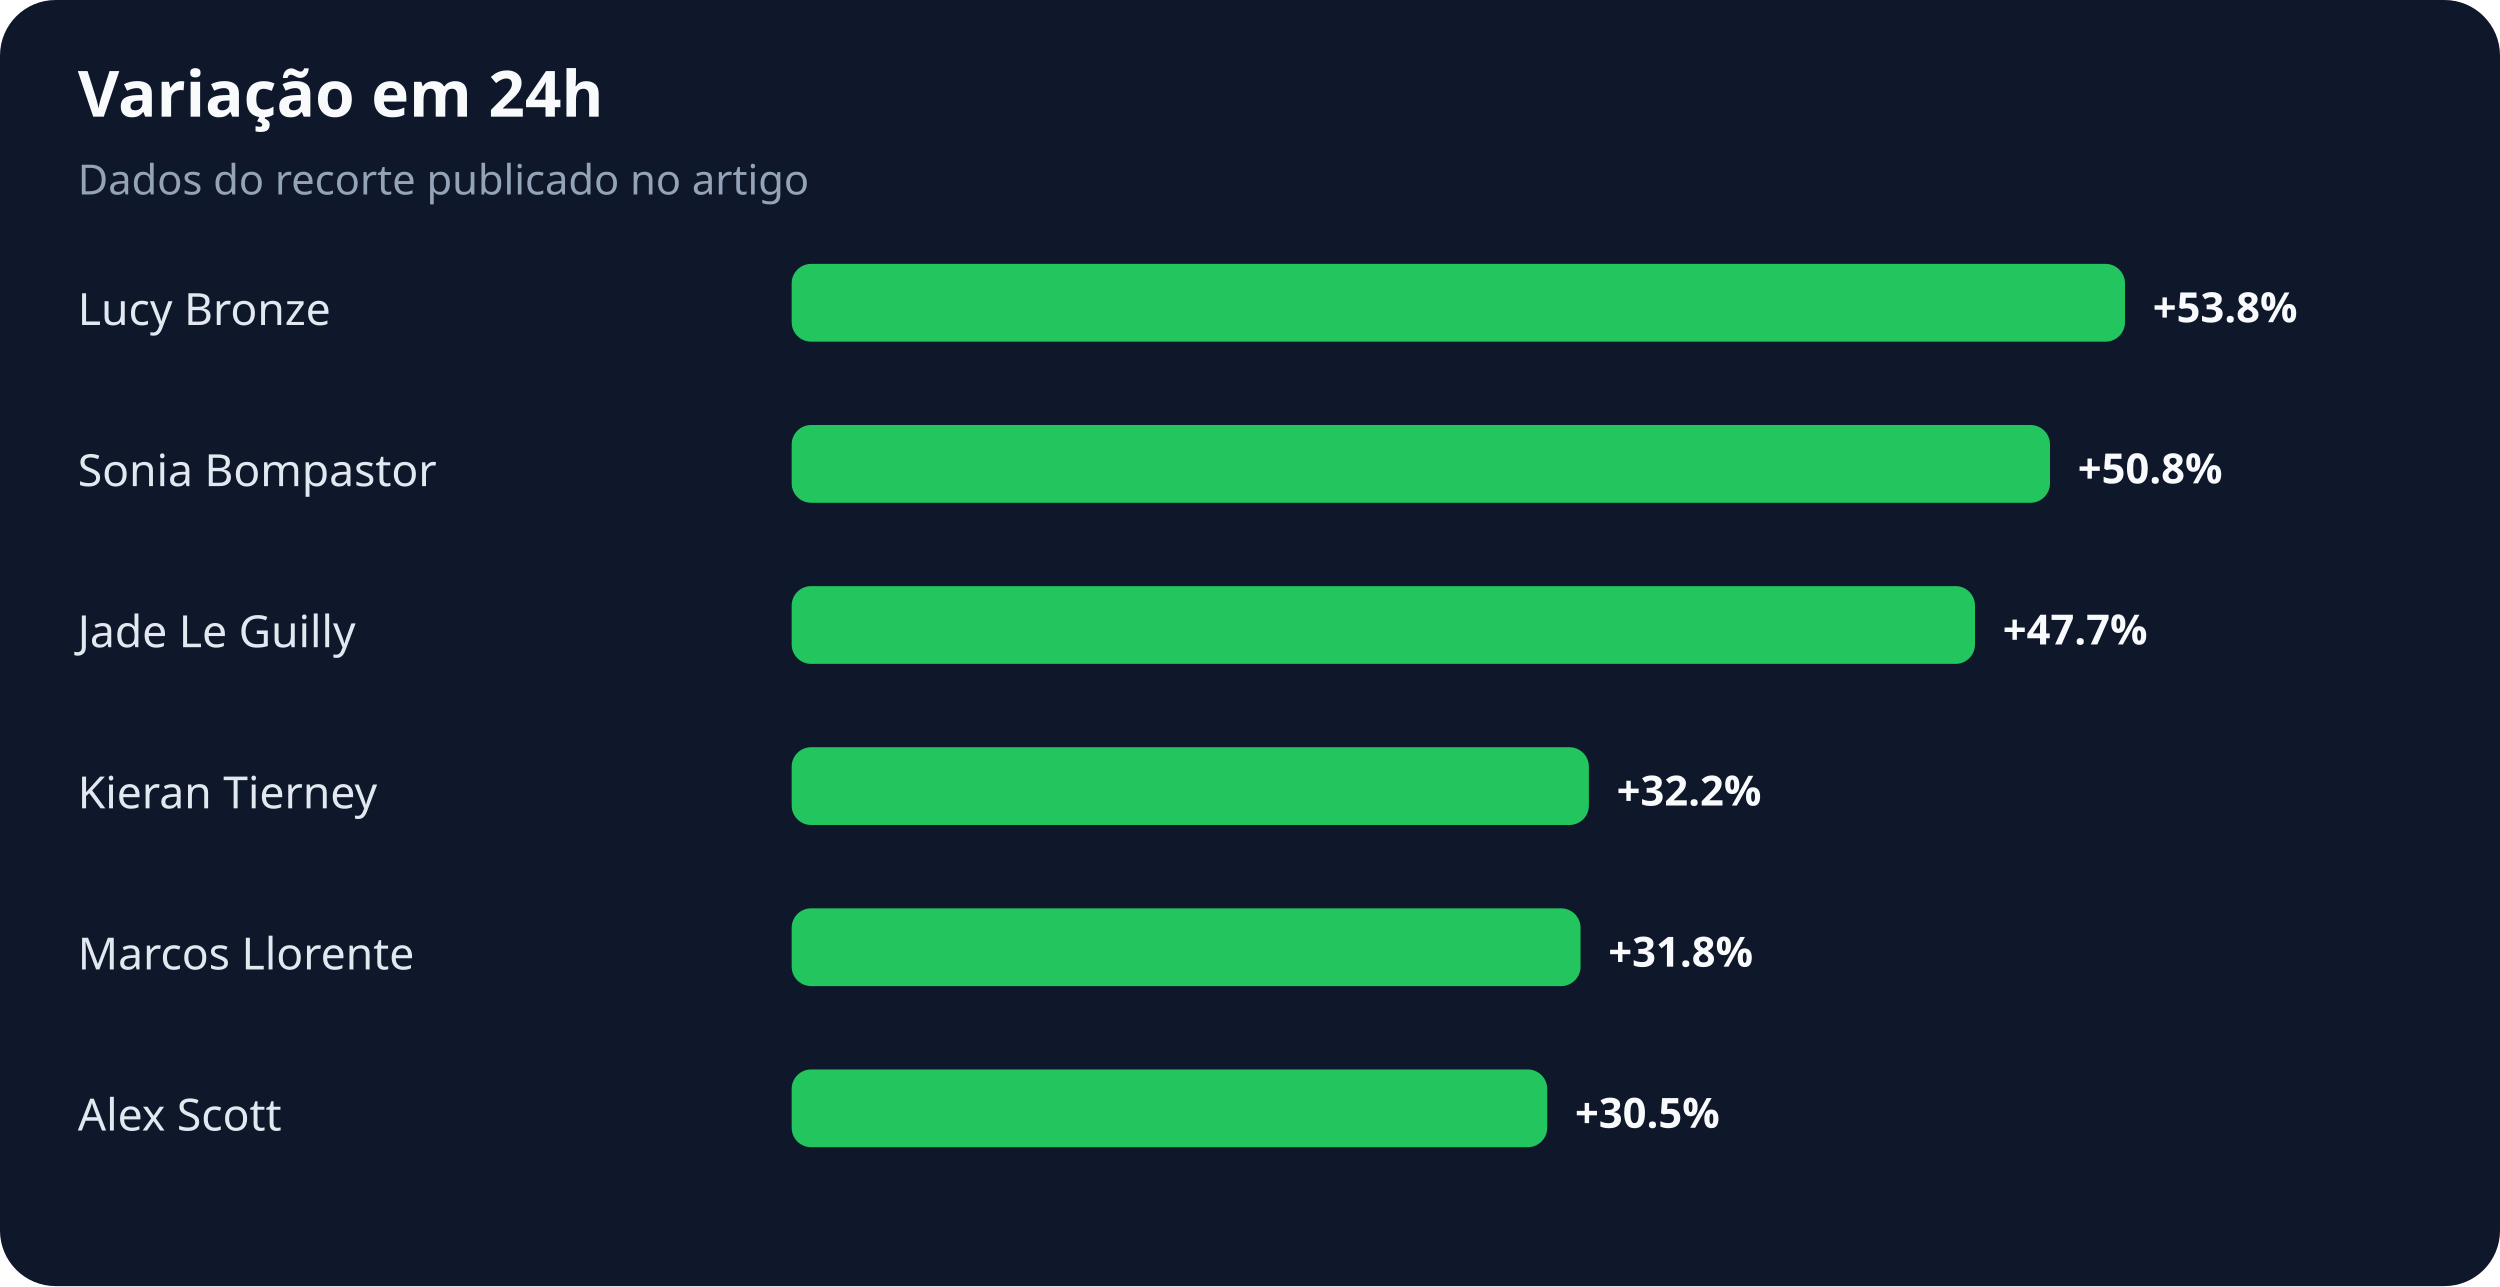
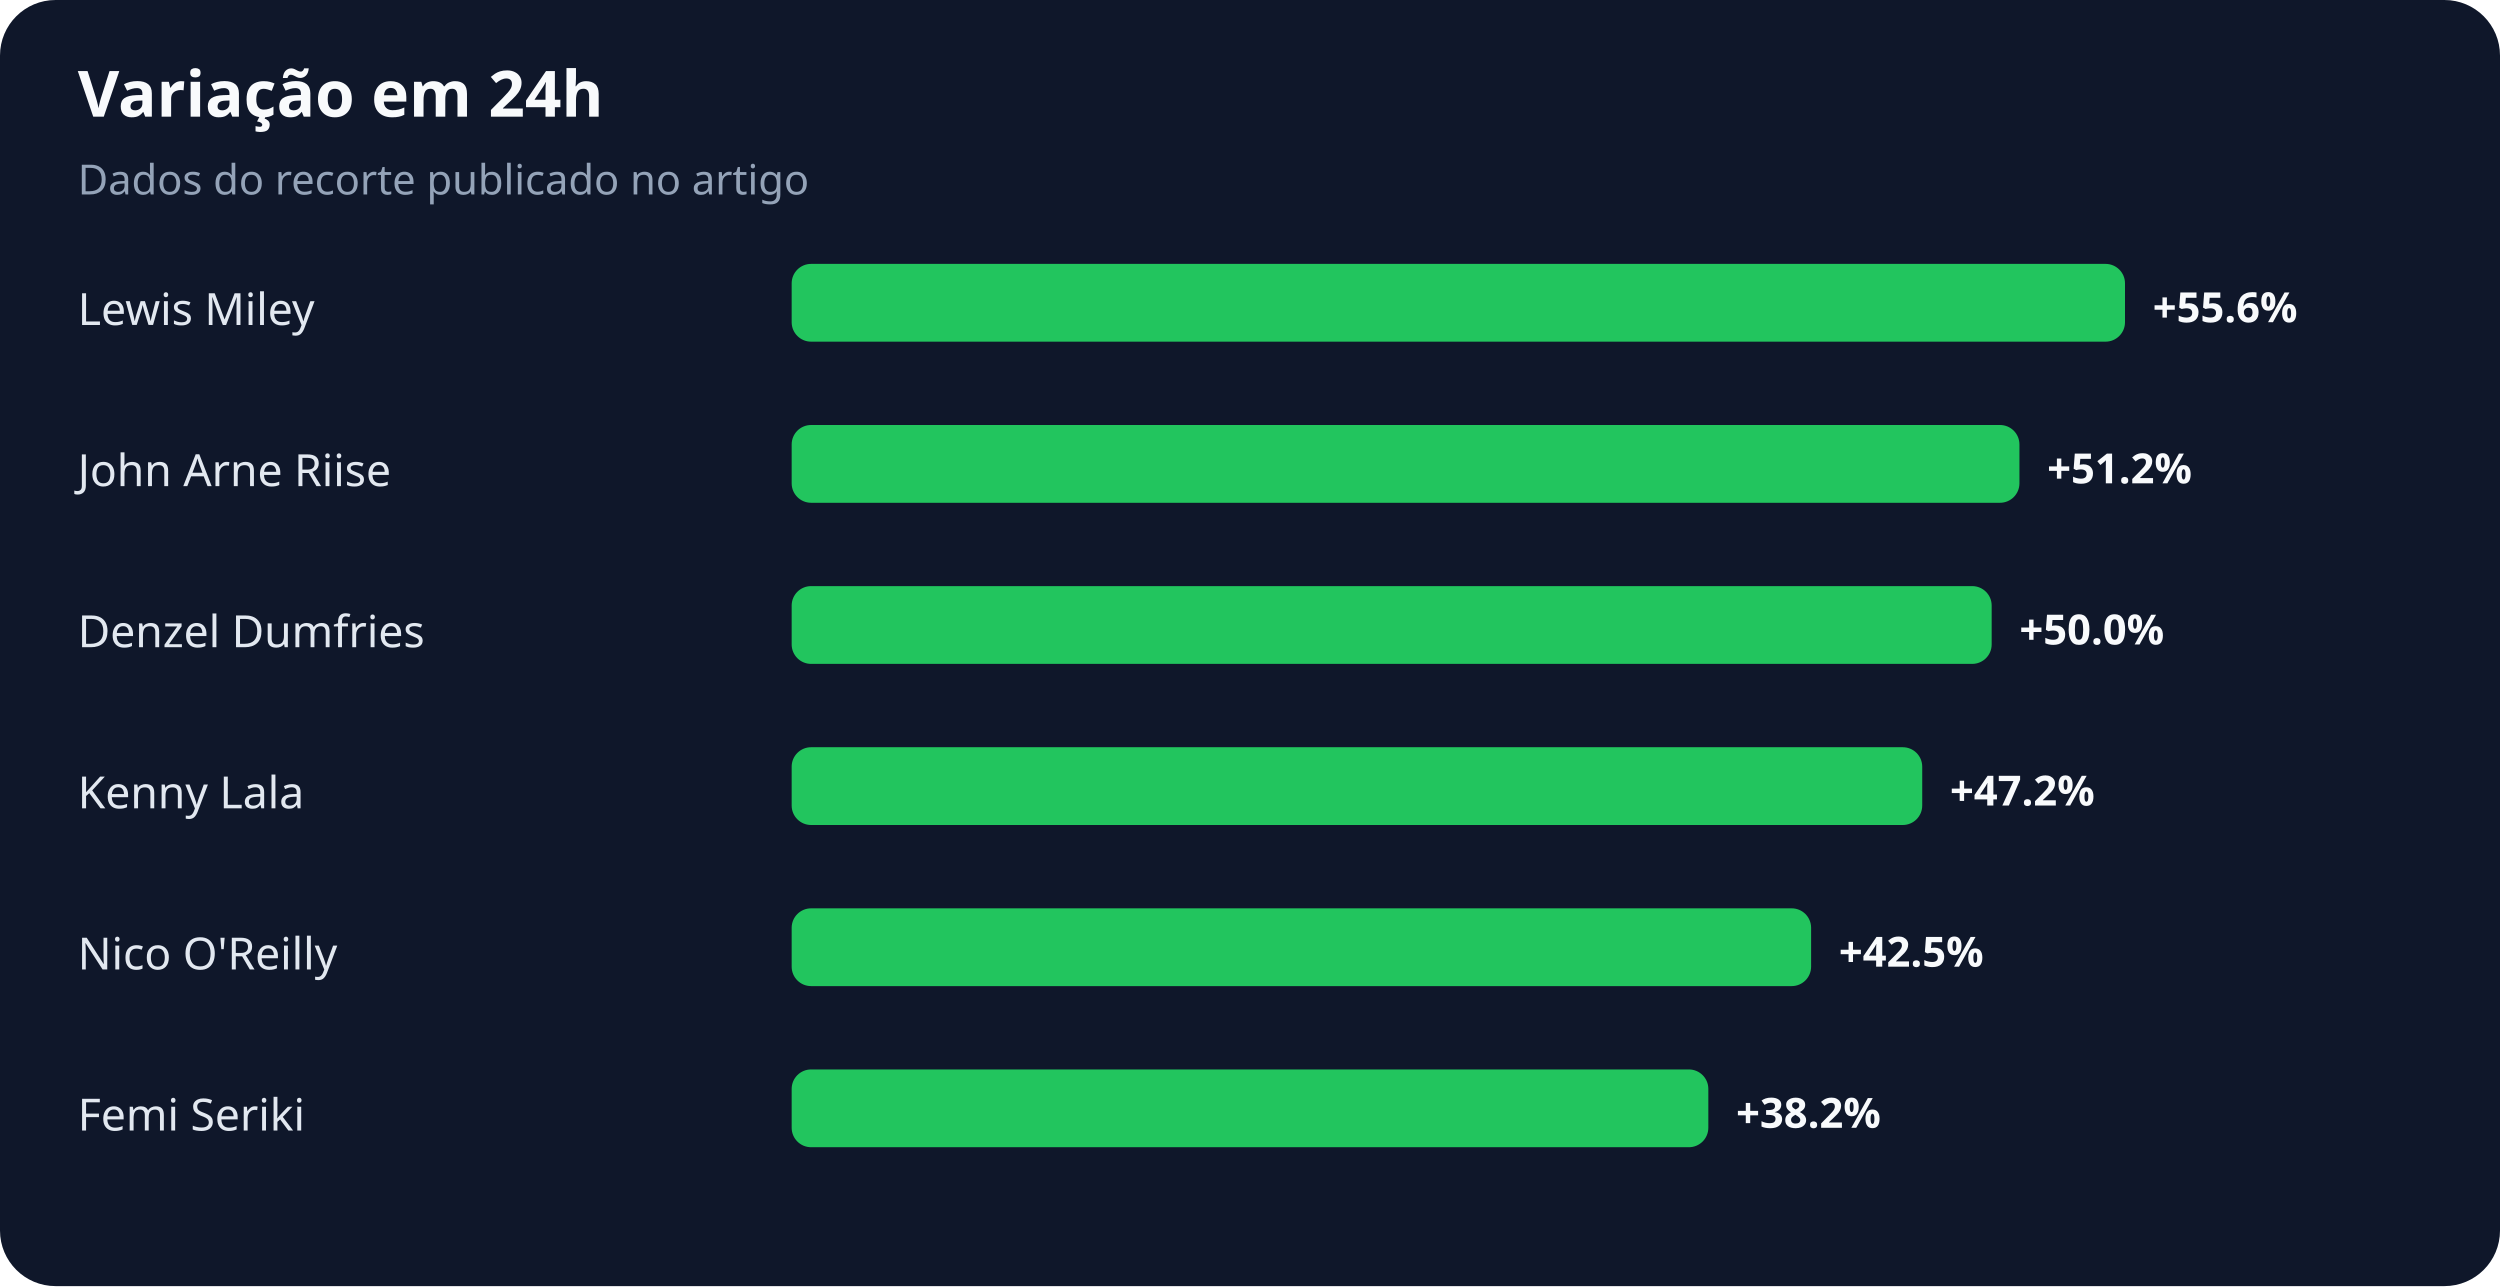
<svg xmlns="http://www.w3.org/2000/svg" width="900" height="463" viewBox="0 0 900 463" role="img" aria-labelledby="title desc">
  <rect width="100%" height="100%" rx="20" fill="#0f172a" />
  <text x="28" y="42" fill="#f8fafc" font-family="system-ui,sans-serif" font-size="23" font-weight="700">Variação em 24h</text>
  <text x="28" y="70" fill="#94a3b8" font-family="system-ui,sans-serif" font-size="15">Dados do recorte publicado no artigo</text>
-   <text x="28" y="117" fill="#e2e8f0" font-family="system-ui,sans-serif" font-size="16">Lucy Bronze</text>
+   <text x="28" y="117" fill="#e2e8f0" font-family="system-ui,sans-serif" font-size="16">Lewis Miley</text>
  <rect x="285" y="95" width="480" height="28" rx="7" fill="#22c55e" />
-   <text x="775" y="116" fill="#f8fafc" font-family="system-ui,sans-serif" font-size="15" font-weight="700">+53.8%</text>
-   <text x="28" y="175" fill="#e2e8f0" font-family="system-ui,sans-serif" font-size="16">Sonia Bompastor</text>
-   <rect x="285" y="153" width="453" height="28" rx="7" fill="#22c55e" />
-   <text x="748" y="174" fill="#f8fafc" font-family="system-ui,sans-serif" font-size="15" font-weight="700">+50.8%</text>
-   <text x="28" y="233" fill="#e2e8f0" font-family="system-ui,sans-serif" font-size="16">Jade Le Guilly</text>
-   <rect x="285" y="211" width="426" height="28" rx="7" fill="#22c55e" />
-   <text x="721" y="232" fill="#f8fafc" font-family="system-ui,sans-serif" font-size="15" font-weight="700">+47.7%</text>
-   <text x="28" y="291" fill="#e2e8f0" font-family="system-ui,sans-serif" font-size="16">Kieran Tierney</text>
-   <rect x="285" y="269" width="287" height="28" rx="7" fill="#22c55e" />
-   <text x="582" y="290" fill="#f8fafc" font-family="system-ui,sans-serif" font-size="15" font-weight="700">+32.2%</text>
-   <text x="28" y="349" fill="#e2e8f0" font-family="system-ui,sans-serif" font-size="16">Marcos Llorente</text>
-   <rect x="285" y="327" width="284" height="28" rx="7" fill="#22c55e" />
-   <text x="579" y="348" fill="#f8fafc" font-family="system-ui,sans-serif" font-size="15" font-weight="700">+31.8%</text>
-   <text x="28" y="407" fill="#e2e8f0" font-family="system-ui,sans-serif" font-size="16">Alex Scott</text>
-   <rect x="285" y="385" width="272" height="28" rx="7" fill="#22c55e" />
-   <text x="567" y="406" fill="#f8fafc" font-family="system-ui,sans-serif" font-size="15" font-weight="700">+30.5%</text>
+   <text x="775" y="116" fill="#f8fafc" font-family="system-ui,sans-serif" font-size="15" font-weight="700">+55.6%</text>
+   <text x="28" y="175" fill="#e2e8f0" font-family="system-ui,sans-serif" font-size="16">John Arne Riise</text>
+   <rect x="285" y="153" width="442" height="28" rx="7" fill="#22c55e" />
+   <text x="737" y="174" fill="#f8fafc" font-family="system-ui,sans-serif" font-size="15" font-weight="700">+51.2%</text>
+   <text x="28" y="233" fill="#e2e8f0" font-family="system-ui,sans-serif" font-size="16">Denzel Dumfries</text>
+   <rect x="285" y="211" width="432" height="28" rx="7" fill="#22c55e" />
+   <text x="727" y="232" fill="#f8fafc" font-family="system-ui,sans-serif" font-size="15" font-weight="700">+50.0%</text>
+   <text x="28" y="291" fill="#e2e8f0" font-family="system-ui,sans-serif" font-size="16">Kenny Lala</text>
+   <rect x="285" y="269" width="407" height="28" rx="7" fill="#22c55e" />
+   <text x="702" y="290" fill="#f8fafc" font-family="system-ui,sans-serif" font-size="15" font-weight="700">+47.2%</text>
+   <text x="28" y="349" fill="#e2e8f0" font-family="system-ui,sans-serif" font-size="16">Nico O'Reilly</text>
+   <rect x="285" y="327" width="367" height="28" rx="7" fill="#22c55e" />
+   <text x="662" y="348" fill="#f8fafc" font-family="system-ui,sans-serif" font-size="15" font-weight="700">+42.5%</text>
+   <text x="28" y="407" fill="#e2e8f0" font-family="system-ui,sans-serif" font-size="16">Femi Seriki</text>
+   <rect x="285" y="385" width="330" height="28" rx="7" fill="#22c55e" />
+   <text x="625" y="406" fill="#f8fafc" font-family="system-ui,sans-serif" font-size="15" font-weight="700">+38.2%</text>
</svg>
